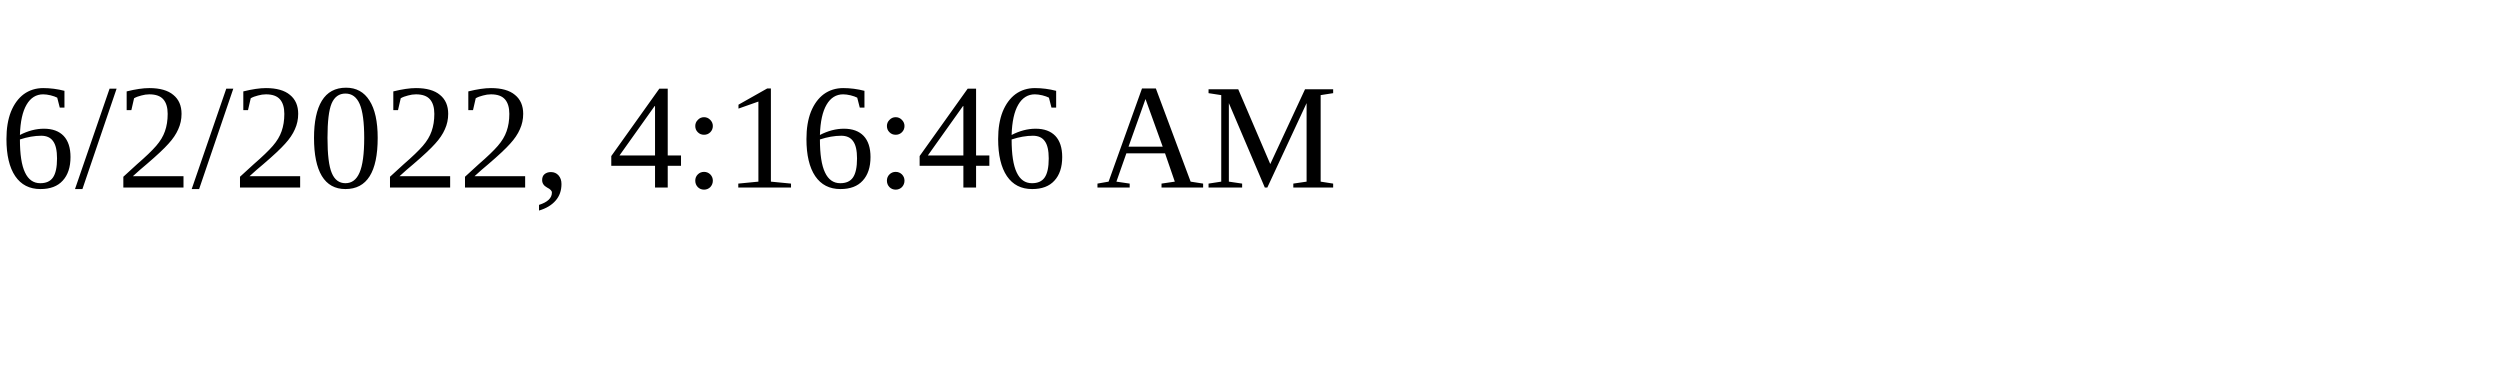
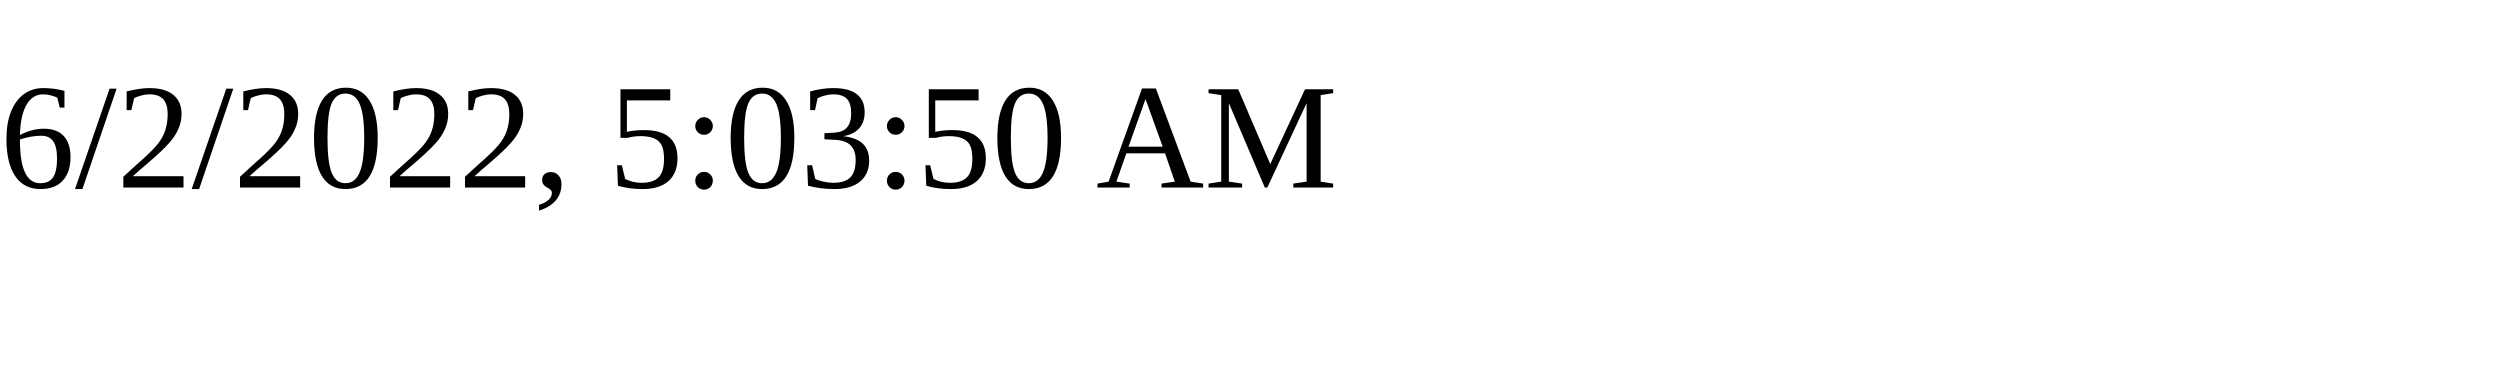
<svg xmlns="http://www.w3.org/2000/svg" height="30" width="200">
-   <text x="0" y="15">6/2/2022, 4:16:46 AM</text>
+   <text x="0" y="15">6/2/2022, 5:03:50 AM</text>
</svg>
